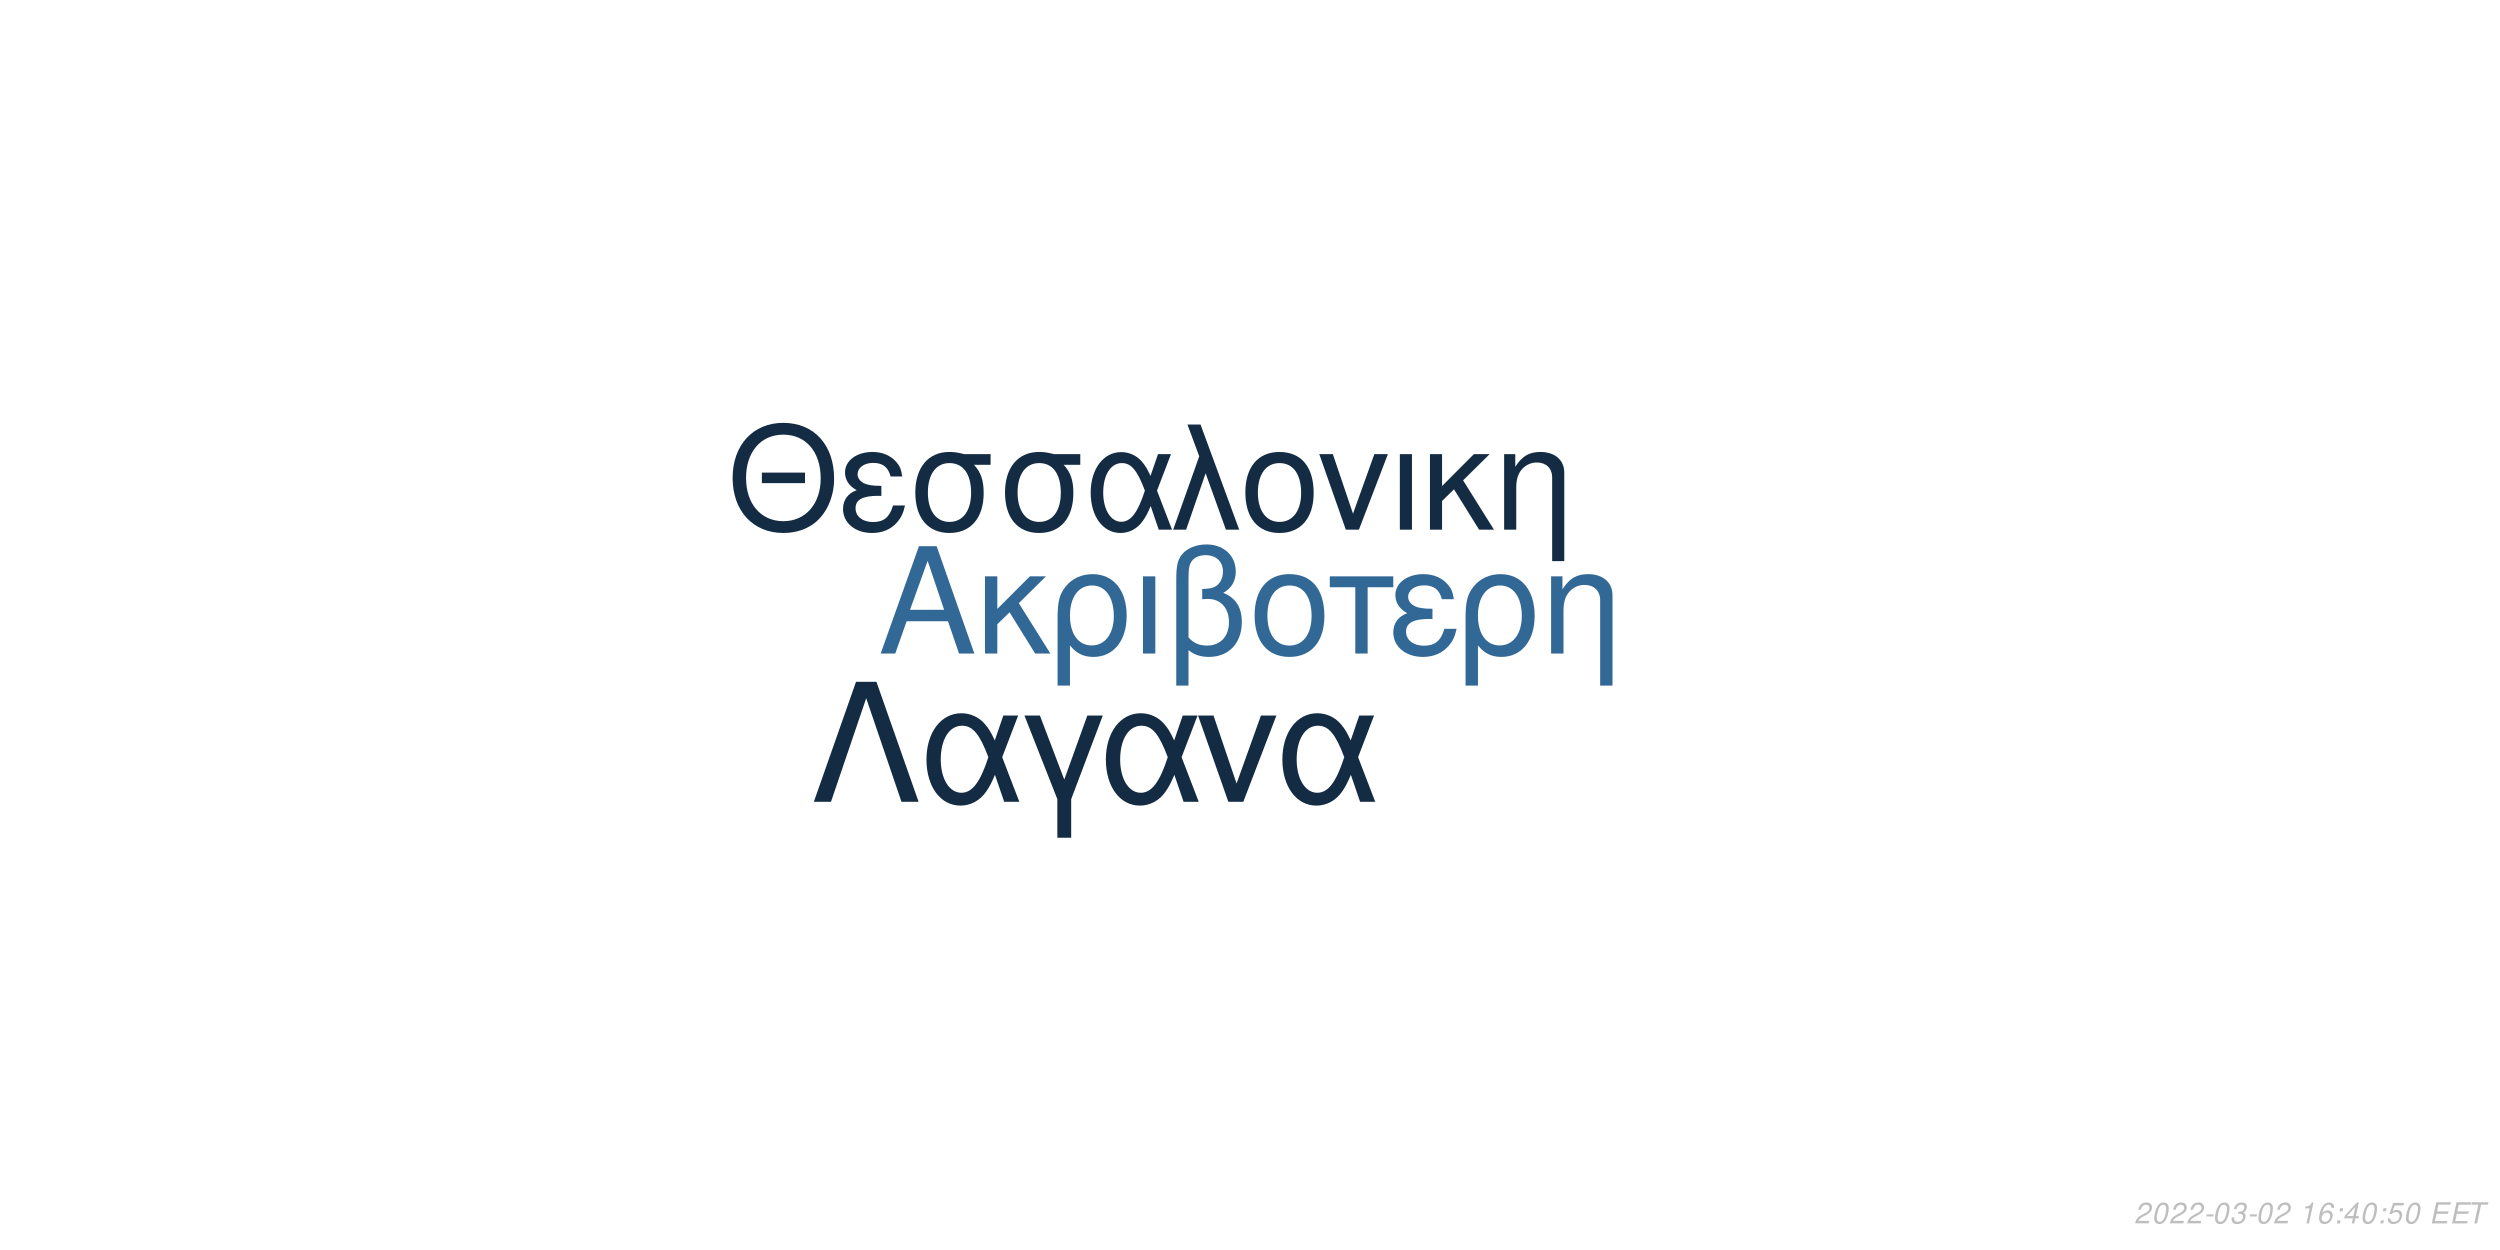
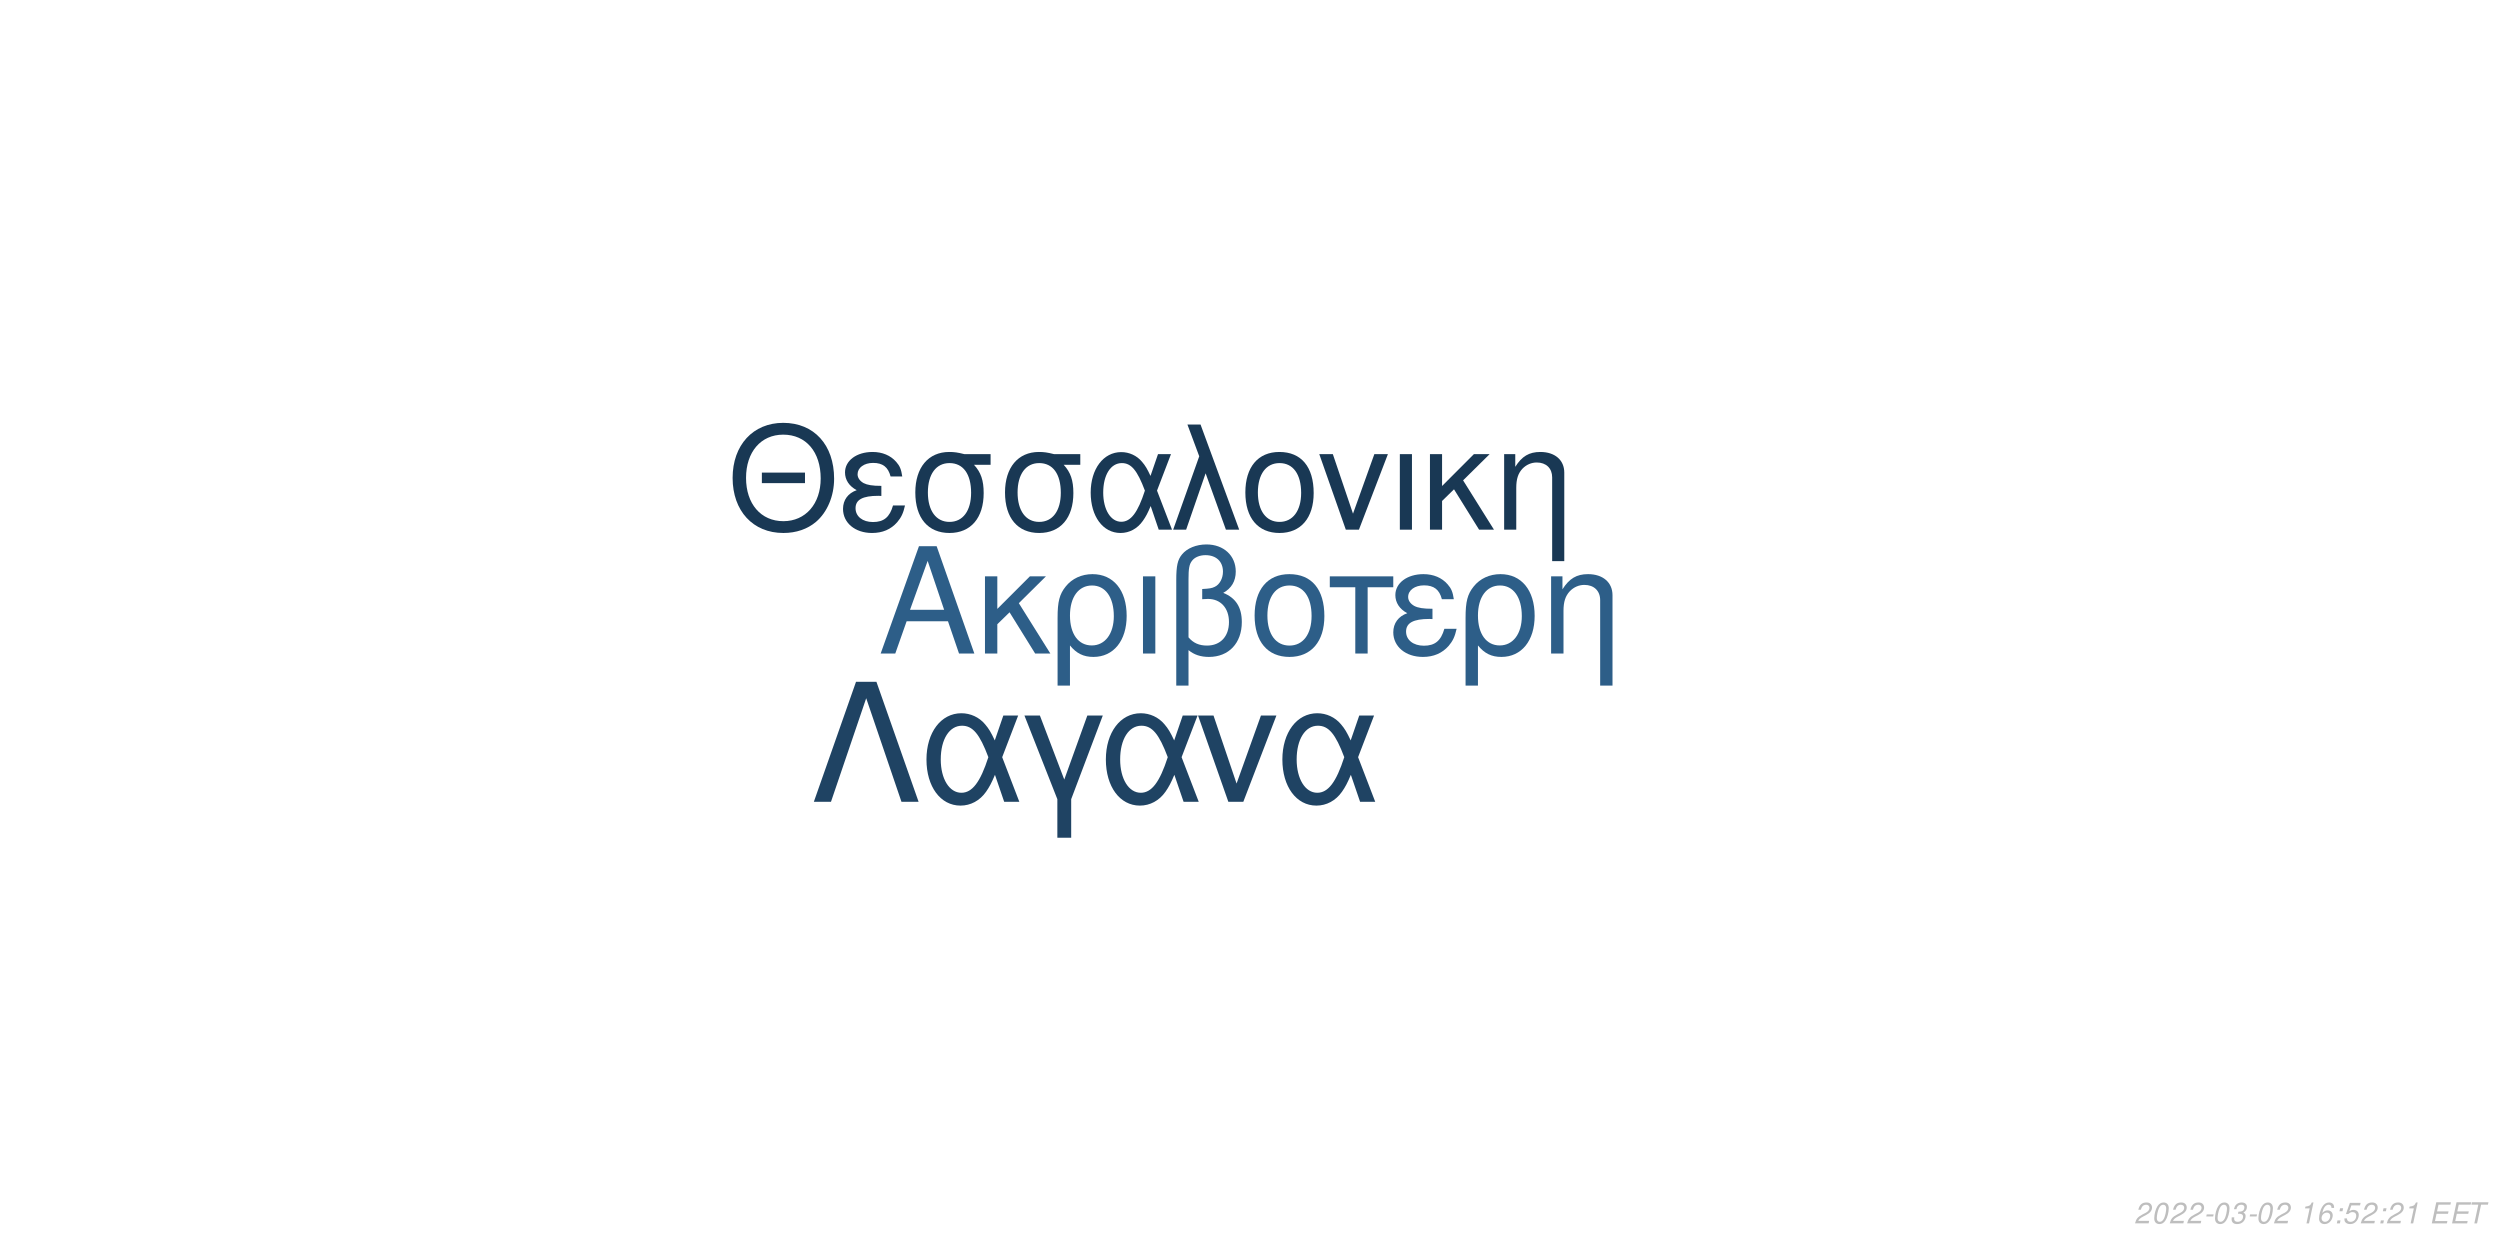
<svg xmlns="http://www.w3.org/2000/svg" xmlns:xlink="http://www.w3.org/1999/xlink" width="864pt" height="432pt" viewBox="0 0 864 432" version="1.1">
  <defs>
    <g>
      <symbol overflow="visible" id="glyph0-0">
        <path style="stroke:none;" d="" />
      </symbol>
      <symbol overflow="visible" id="glyph0-1">
        <path style="stroke:none;" d="M 24.125 -11.141 L 27.938 0 L 33.234 0 L 20.203 -37.094 L 14.094 -37.094 L 0.859 0 L 5.906 0 L 9.828 -11.141 Z M 22.797 -15.109 L 11 -15.109 L 17.094 -32.016 Z M 22.797 -15.109 " />
      </symbol>
      <symbol overflow="visible" id="glyph0-2">
        <path style="stroke:none;" d="M 7.172 -15.422 L 7.172 -26.672 L 2.906 -26.672 L 2.906 0 L 7.172 0 L 7.172 -10.125 L 11.406 -14.25 L 20.25 0 L 25.5 0 L 14.609 -17.406 L 23.969 -26.672 L 18.422 -26.672 Z M 7.172 -15.422 " />
      </symbol>
      <symbol overflow="visible" id="glyph0-3">
        <path style="stroke:none;" d="M 3 11.094 L 7.281 11.094 L 7.281 -2.797 C 9.516 -0.047 11.953 1.172 15.375 1.172 C 22.344 1.172 26.875 -4.422 26.875 -13.031 C 26.875 -21.891 22.297 -27.438 15.062 -27.438 C 11.297 -27.438 7.984 -25.906 5.797 -23.156 C 3.672 -20.516 3 -17.969 3 -12.359 Z M 14.906 -23.516 C 19.547 -23.516 22.438 -19.438 22.438 -12.922 C 22.438 -6.812 19.391 -2.797 14.812 -2.797 C 10.172 -2.797 7.281 -6.766 7.281 -13.125 C 7.281 -19.484 10.234 -23.516 14.906 -23.516 Z M 14.906 -23.516 " />
      </symbol>
      <symbol overflow="visible" id="glyph0-4">
        <path style="stroke:none;" d="M 3.516 0 L 7.781 0 L 7.781 -26.672 L 3.516 -26.672 Z M 3.516 0 " />
      </symbol>
      <symbol overflow="visible" id="glyph0-5">
        <path style="stroke:none;" d="M 4.016 11.094 L 8.25 11.094 L 8.25 -1.172 C 10.172 0.406 12.422 1.172 15.312 1.172 C 22.188 1.172 26.672 -3.609 26.672 -10.891 C 26.672 -15.984 24.578 -19.234 20.25 -20.969 C 23.109 -22.547 24.578 -25.031 24.578 -28.344 C 24.578 -33.844 20.406 -37.703 14.453 -37.703 C 10.938 -37.703 7.734 -36.391 6 -34.25 C 4.484 -32.422 4.016 -30.328 4.016 -25.391 Z M 8.25 -25.656 C 8.25 -29.359 8.5 -30.844 9.469 -32.062 C 10.375 -33.281 12.156 -34 14.094 -34 C 17.812 -34 20.156 -31.812 20.156 -28.297 C 20.156 -25.953 18.984 -23.812 17.297 -23.047 C 16.281 -22.547 15.469 -22.438 12.984 -22.297 L 12.984 -18.781 C 13.734 -18.828 14.344 -18.875 14.969 -18.875 C 19.344 -18.875 22.234 -15.719 22.234 -10.891 C 22.234 -5.906 19.281 -2.75 14.656 -2.75 C 11.953 -2.75 9.922 -3.609 8.25 -5.594 Z M 8.25 -25.656 " />
      </symbol>
      <symbol overflow="visible" id="glyph0-6">
        <path style="stroke:none;" d="M 14.094 -27.438 C 6.562 -27.438 2.094 -22.094 2.094 -13.125 C 2.094 -4.125 6.562 1.172 14.141 1.172 C 21.672 1.172 26.203 -4.172 26.203 -12.922 C 26.203 -22.188 21.828 -27.438 14.094 -27.438 Z M 14.141 -23.516 C 18.938 -23.516 21.781 -19.594 21.781 -12.984 C 21.781 -6.672 18.828 -2.75 14.141 -2.75 C 9.422 -2.75 6.516 -6.672 6.516 -13.125 C 6.516 -19.594 9.422 -23.516 14.141 -23.516 Z M 14.141 -23.516 " />
      </symbol>
      <symbol overflow="visible" id="glyph0-7">
        <path style="stroke:none;" d="M 7.891 0 L 12.156 0 L 12.156 -22.906 L 21.016 -22.906 L 21.016 -26.672 L -0.922 -26.672 L -0.922 -22.906 L 7.891 -22.906 Z M 7.891 0 " />
      </symbol>
      <symbol overflow="visible" id="glyph0-8">
        <path style="stroke:none;" d="M 14.562 -15.469 C 11.344 -15.469 9.562 -15.781 8.297 -16.438 C 6.922 -17.203 6.156 -18.328 6.156 -19.547 C 6.156 -21.891 8.453 -23.562 11.656 -23.562 C 15.062 -23.562 16.953 -22.094 17.812 -18.781 L 21.938 -18.781 C 21.578 -21.266 21.062 -22.5 19.797 -23.922 C 17.812 -26.203 14.906 -27.438 11.453 -27.438 C 5.797 -27.438 1.734 -24.375 1.734 -20.203 C 1.734 -17.609 3.156 -15.375 5.859 -13.938 C 2.797 -12.875 1.016 -10.484 1.016 -7.328 C 1.016 -2.391 5.297 1.172 11.25 1.172 C 14.969 1.172 17.906 -0.109 20.156 -2.641 C 21.578 -4.328 22.297 -5.797 22.906 -8.547 L 18.672 -8.547 C 17.5 -4.422 15.422 -2.703 11.609 -2.703 C 7.938 -2.703 5.438 -4.688 5.438 -7.578 C 5.438 -10.578 7.938 -11.953 13.484 -11.953 C 13.641 -11.953 14.094 -11.953 14.562 -11.906 Z M 14.562 -15.469 " />
      </symbol>
      <symbol overflow="visible" id="glyph0-9">
        <path style="stroke:none;" d="M 3.562 -26.672 L 3.562 0 L 7.844 0 L 7.844 -14.703 C 7.844 -17.906 8.5 -19.891 10.031 -21.531 C 11.406 -22.953 13.188 -23.719 15.062 -23.719 C 18.375 -23.719 20.516 -21.672 20.516 -18.469 L 20.516 11.094 L 24.781 11.094 L 24.781 -20.156 C 24.781 -24.578 21.469 -27.438 16.328 -27.438 C 12.359 -27.438 9.828 -25.906 7.484 -22.188 L 7.484 -26.672 Z M 3.562 -26.672 " />
      </symbol>
      <symbol overflow="visible" id="glyph1-0">
        <path style="stroke:none;" d="" />
      </symbol>
      <symbol overflow="visible" id="glyph1-1">
        <path style="stroke:none;" d="M 26.859 -19.734 L 11.953 -19.734 L 11.953 -16.094 L 26.859 -16.094 Z M 19.328 -36.922 C 8.922 -36.922 1.844 -29.25 1.844 -17.891 C 1.844 -6.484 8.875 1.141 19.391 1.141 C 23.812 1.141 27.703 -0.203 30.641 -2.688 C 34.578 -6.031 36.922 -11.656 36.922 -17.594 C 36.922 -29.297 30 -36.922 19.328 -36.922 Z M 19.328 -32.844 C 27.203 -32.844 32.281 -26.906 32.281 -17.688 C 32.281 -8.922 27.062 -2.938 19.391 -2.938 C 11.609 -2.938 6.484 -8.922 6.484 -17.891 C 6.484 -26.859 11.609 -32.844 19.328 -32.844 Z M 19.328 -32.844 " />
      </symbol>
      <symbol overflow="visible" id="glyph1-2">
        <path style="stroke:none;" d="M 14.25 -15.141 C 11.109 -15.141 9.375 -15.453 8.125 -16.094 C 6.781 -16.844 6.031 -17.938 6.031 -19.141 C 6.031 -21.422 8.266 -23.078 11.406 -23.078 C 14.75 -23.078 16.594 -21.625 17.438 -18.391 L 21.469 -18.391 C 21.125 -20.828 20.625 -22.031 19.391 -23.422 C 17.438 -25.656 14.594 -26.859 11.219 -26.859 C 5.688 -26.859 1.688 -23.875 1.688 -19.781 C 1.688 -17.234 3.094 -15.047 5.734 -13.656 C 2.734 -12.609 1 -10.266 1 -7.172 C 1 -2.344 5.188 1.141 11.016 1.141 C 14.656 1.141 17.547 -0.094 19.734 -2.594 C 21.125 -4.234 21.828 -5.688 22.422 -8.375 L 18.281 -8.375 C 17.141 -4.328 15.094 -2.641 11.359 -2.641 C 7.766 -2.641 5.328 -4.578 5.328 -7.422 C 5.328 -10.359 7.766 -11.703 13.203 -11.703 C 13.359 -11.703 13.797 -11.703 14.25 -11.656 Z M 14.25 -15.141 " />
      </symbol>
      <symbol overflow="visible" id="glyph1-3">
        <path style="stroke:none;" d="M 29 -26.109 L 19.938 -26.109 C 17.594 -26.703 16.438 -26.859 14.703 -26.859 C 7.469 -26.859 2.984 -21.469 2.984 -12.859 C 2.984 -4.031 7.375 1.141 14.797 1.141 C 22.172 1.141 26.609 -4.078 26.609 -12.656 C 26.609 -17.047 25.656 -19.828 23.266 -22.422 L 29 -22.422 Z M 14.797 -23.016 C 19.531 -23.016 22.266 -19.234 22.266 -12.75 C 22.266 -6.531 19.438 -2.688 14.797 -2.688 C 10.172 -2.688 7.328 -6.531 7.328 -12.859 C 7.328 -19.188 10.172 -23.016 14.797 -23.016 Z M 14.797 -23.016 " />
      </symbol>
      <symbol overflow="visible" id="glyph1-4">
        <path style="stroke:none;" d="M 29.344 -26.109 L 24.859 -26.109 L 22.266 -18.578 C 21.125 -21.031 20.484 -22.125 19.328 -23.469 C 17.547 -25.609 14.906 -26.812 12.156 -26.812 C 5.984 -26.812 1.594 -20.984 1.594 -12.812 C 1.594 -4.578 5.828 1.141 11.906 1.141 C 14.953 1.141 17.734 -0.344 19.625 -3.047 C 20.672 -4.531 21.281 -5.688 22.328 -8.172 L 25.109 0 L 29.703 0 L 24.516 -13.5 Z M 20.328 -13.5 C 17.891 -5.922 15.453 -2.734 12.156 -2.734 C 8.516 -2.734 5.922 -6.922 5.922 -12.812 C 5.922 -18.938 8.516 -23.016 12.359 -23.016 C 15.594 -23.016 17.688 -20.531 20.328 -13.5 Z M 20.328 -13.5 " />
      </symbol>
      <symbol overflow="visible" id="glyph1-5">
        <path style="stroke:none;" d="M 1.094 0 L 5.578 0 L 12.312 -19.484 L 19.328 0 L 23.922 0 L 10.562 -36.328 L 6.031 -36.328 L 10.109 -25.359 Z M 1.094 0 " />
      </symbol>
      <symbol overflow="visible" id="glyph1-6">
        <path style="stroke:none;" d="M 13.797 -26.859 C 6.422 -26.859 2.047 -21.625 2.047 -12.859 C 2.047 -4.031 6.422 1.141 13.859 1.141 C 21.234 1.141 25.656 -4.078 25.656 -12.656 C 25.656 -21.719 21.375 -26.859 13.797 -26.859 Z M 13.859 -23.016 C 18.531 -23.016 21.328 -19.188 21.328 -12.703 C 21.328 -6.531 18.438 -2.688 13.859 -2.688 C 9.219 -2.688 6.375 -6.531 6.375 -12.859 C 6.375 -19.188 9.219 -23.016 13.859 -23.016 Z M 13.859 -23.016 " />
      </symbol>
      <symbol overflow="visible" id="glyph1-7">
        <path style="stroke:none;" d="M 14.297 0 L 24.312 -26.109 L 19.625 -26.109 L 12.25 -5.531 L 5.281 -26.109 L 0.594 -26.109 L 9.766 0 Z M 14.297 0 " />
      </symbol>
      <symbol overflow="visible" id="glyph1-8">
        <path style="stroke:none;" d="M 3.438 0 L 7.625 0 L 7.625 -26.109 L 3.438 -26.109 Z M 3.438 0 " />
      </symbol>
      <symbol overflow="visible" id="glyph1-9">
        <path style="stroke:none;" d="M 7.031 -15.094 L 7.031 -26.109 L 2.844 -26.109 L 2.844 0 L 7.031 0 L 7.031 -9.922 L 11.156 -13.953 L 19.828 0 L 24.969 0 L 14.297 -17.047 L 23.469 -26.109 L 18.031 -26.109 Z M 7.031 -15.094 " />
      </symbol>
      <symbol overflow="visible" id="glyph1-10">
        <path style="stroke:none;" d="M 3.484 -26.109 L 3.484 0 L 7.672 0 L 7.672 -14.406 C 7.672 -17.547 8.328 -19.484 9.812 -21.078 C 11.156 -22.469 12.906 -23.219 14.75 -23.219 C 17.984 -23.219 20.078 -21.234 20.078 -18.094 L 20.078 10.859 L 24.266 10.859 L 24.266 -19.734 C 24.266 -24.062 21.031 -26.859 16 -26.859 C 12.109 -26.859 9.609 -25.359 7.328 -21.719 L 7.328 -26.109 Z M 3.484 -26.109 " />
      </symbol>
      <symbol overflow="visible" id="glyph2-0">
        <path style="stroke:none;" d="" />
      </symbol>
      <symbol overflow="visible" id="glyph2-1">
        <path style="stroke:none;" d="M 22.531 -41.484 L 15.484 -41.484 L 0.906 0 L 6.828 0 L 19 -35.797 L 31.188 0 L 37.109 0 Z M 22.531 -41.484 " />
      </symbol>
      <symbol overflow="visible" id="glyph2-2">
        <path style="stroke:none;" d="M 33.516 -29.812 L 28.391 -29.812 L 25.438 -21.219 C 24.125 -24.016 23.391 -25.266 22.078 -26.797 C 20.031 -29.25 17.016 -30.609 13.891 -30.609 C 6.828 -30.609 1.828 -23.953 1.828 -14.625 C 1.828 -5.234 6.656 1.312 13.594 1.312 C 17.078 1.312 20.266 -0.391 22.422 -3.469 C 23.609 -5.172 24.297 -6.484 25.5 -9.328 L 28.688 0 L 33.922 0 L 28 -15.422 Z M 23.219 -15.422 C 20.422 -6.766 17.641 -3.125 13.891 -3.125 C 9.734 -3.125 6.766 -7.906 6.766 -14.625 C 6.766 -21.625 9.734 -26.297 14.109 -26.297 C 17.812 -26.297 20.203 -23.453 23.219 -15.422 Z M 23.219 -15.422 " />
      </symbol>
      <symbol overflow="visible" id="glyph2-3">
        <path style="stroke:none;" d="M 12.062 12.406 L 16.844 12.406 L 16.844 -0.906 L 27.766 -29.812 L 22.422 -29.812 L 14.453 -7.688 L 6.031 -29.812 L 0.688 -29.812 L 12.062 -0.906 Z M 12.062 12.406 " />
      </symbol>
      <symbol overflow="visible" id="glyph2-4">
        <path style="stroke:none;" d="M 16.328 0 L 27.766 -29.812 L 22.422 -29.812 L 14 -6.312 L 6.031 -29.812 L 0.688 -29.812 L 11.156 0 Z M 16.328 0 " />
      </symbol>
      <symbol overflow="visible" id="glyph3-0">
        <path style="stroke:none;" d="" />
      </symbol>
      <symbol overflow="visible" id="glyph3-1">
        <path style="stroke:none;" d="M 5.234 -0.875 L 1.469 -0.875 C 1.641 -1.375 2.203 -1.891 3.109 -2.344 L 4.234 -2.938 C 5.562 -3.625 6.219 -4.469 6.219 -5.484 C 6.219 -5.938 6.062 -6.359 5.797 -6.656 C 5.469 -7.047 4.984 -7.234 4.312 -7.234 C 2.766 -7.234 1.891 -6.453 1.484 -4.734 L 2.375 -4.734 C 2.484 -5.188 2.609 -5.484 2.797 -5.75 C 3.094 -6.203 3.609 -6.453 4.188 -6.453 C 4.891 -6.453 5.344 -6.031 5.344 -5.375 C 5.344 -4.703 4.859 -4.094 4.016 -3.656 L 2.984 -3.125 C 1.234 -2.188 0.797 -1.656 0.344 -0.016 L 5.047 -0.016 Z M 5.234 -0.875 " />
      </symbol>
      <symbol overflow="visible" id="glyph3-2">
        <path style="stroke:none;" d="M 4.203 -7.234 C 3.375 -7.234 2.688 -6.812 2.125 -5.984 C 1.484 -5.047 0.984 -3.188 0.984 -1.734 C 0.984 -1.109 1.172 -0.562 1.484 -0.266 C 1.797 0.047 2.281 0.234 2.766 0.234 C 3.625 0.234 4.281 -0.156 4.859 -1.016 C 5.516 -1.953 6 -3.797 6 -5.266 C 6 -6.5 5.328 -7.234 4.203 -7.234 Z M 4.094 -6.453 C 4.734 -6.453 5.125 -5.984 5.125 -5.156 C 5.125 -4.203 4.781 -2.625 4.406 -1.812 C 3.984 -0.938 3.516 -0.547 2.875 -0.547 C 2.25 -0.547 1.875 -1.031 1.875 -1.828 C 1.875 -2.797 2.203 -4.344 2.594 -5.203 C 2.984 -6.047 3.453 -6.453 4.094 -6.453 Z M 4.094 -6.453 " />
      </symbol>
      <symbol overflow="visible" id="glyph3-3">
        <path style="stroke:none;" d="M 3.516 -3.125 L 1.125 -3.125 L 0.969 -2.406 L 3.359 -2.406 Z M 3.516 -3.125 " />
      </symbol>
      <symbol overflow="visible" id="glyph3-4">
        <path style="stroke:none;" d="M 2.922 -3.312 C 3.125 -3.344 3.234 -3.344 3.375 -3.344 C 4.203 -3.344 4.688 -3 4.688 -2.406 C 4.688 -1.312 3.906 -0.547 2.781 -0.547 C 2.047 -0.547 1.594 -0.938 1.594 -1.562 C 1.594 -1.719 1.609 -1.844 1.656 -2.094 L 0.766 -2.094 C 0.734 -1.797 0.719 -1.641 0.719 -1.469 C 0.719 -0.375 1.406 0.234 2.641 0.234 C 3.547 0.234 4.297 -0.078 4.812 -0.656 C 5.266 -1.156 5.562 -1.875 5.562 -2.547 C 5.562 -3.125 5.344 -3.453 4.797 -3.734 C 5.641 -4.234 6.016 -4.844 6.016 -5.734 C 6.016 -6.656 5.312 -7.234 4.203 -7.234 C 3.375 -7.234 2.672 -6.938 2.188 -6.375 C 1.891 -6.031 1.703 -5.641 1.516 -4.906 L 2.391 -4.906 C 2.5 -5.359 2.594 -5.594 2.734 -5.812 C 3.047 -6.234 3.516 -6.453 4.078 -6.453 C 4.734 -6.453 5.141 -6.125 5.141 -5.578 C 5.141 -5.188 5.016 -4.797 4.797 -4.547 C 4.516 -4.234 4 -4.062 3.266 -4.062 L 3.078 -4.062 Z M 2.922 -3.312 " />
      </symbol>
      <symbol overflow="visible" id="glyph3-5">
        <path style="stroke:none;" d="" />
      </symbol>
      <symbol overflow="visible" id="glyph3-6">
        <path style="stroke:none;" d="M 3.703 -5.188 L 2.594 0 L 3.469 0 L 5.016 -7.234 L 4.438 -7.234 C 3.906 -6.156 3.688 -6.016 2.234 -5.812 L 2.109 -5.188 Z M 3.703 -5.188 " />
      </symbol>
      <symbol overflow="visible" id="glyph3-7">
        <path style="stroke:none;" d="M 6.125 -5.344 L 6.141 -5.625 C 6.141 -6.609 5.453 -7.234 4.391 -7.234 C 3.438 -7.234 2.641 -6.719 2.016 -5.703 C 1.422 -4.781 0.938 -2.953 0.938 -1.688 C 0.938 -0.516 1.688 0.234 2.859 0.234 C 3.703 0.234 4.438 -0.156 5 -0.875 C 5.406 -1.422 5.672 -2.156 5.672 -2.766 C 5.672 -3.812 4.969 -4.5 3.906 -4.5 C 3.234 -4.5 2.672 -4.234 2.094 -3.625 C 2.406 -5.375 3.234 -6.453 4.25 -6.453 C 4.703 -6.453 5.062 -6.234 5.172 -5.844 C 5.203 -5.719 5.234 -5.578 5.25 -5.344 Z M 3.656 -3.734 C 4.344 -3.734 4.797 -3.281 4.797 -2.625 C 4.797 -1.469 3.984 -0.547 2.984 -0.547 C 2.297 -0.547 1.812 -1.047 1.812 -1.766 C 1.812 -2.859 2.625 -3.734 3.656 -3.734 Z M 3.656 -3.734 " />
      </symbol>
      <symbol overflow="visible" id="glyph3-8">
        <path style="stroke:none;" d="M 2.359 -1.031 L 1.312 -1.031 L 1.094 0 L 2.141 0 Z M 3.266 -5.234 L 2.219 -5.234 L 2 -4.203 L 3.047 -4.203 Z M 3.266 -5.234 " />
      </symbol>
      <symbol overflow="visible" id="glyph3-9">
-         <path style="stroke:none;" d="M 3.625 -1.75 L 3.266 0 L 4.141 0 L 4.516 -1.75 L 5.562 -1.75 L 5.734 -2.531 L 4.688 -2.531 L 5.688 -7.234 L 5.016 -7.234 L 0.844 -2.672 L 0.641 -1.75 Z M 3.797 -2.531 L 1.594 -2.531 L 4.469 -5.703 Z M 3.797 -2.531 " />
+         <path style="stroke:none;" d="M 6.297 -7.094 L 2.594 -7.094 L 1.234 -3.234 L 2.047 -3.234 C 2.656 -3.766 2.938 -3.906 3.531 -3.906 C 4.328 -3.906 4.797 -3.453 4.797 -2.688 C 4.797 -1.438 3.969 -0.547 2.828 -0.547 C 2.031 -0.547 1.609 -0.938 1.578 -1.734 L 0.703 -1.734 L 0.703 -1.516 C 0.703 -0.938 0.844 -0.547 1.188 -0.266 C 1.562 0.062 2.078 0.234 2.703 0.234 C 3.656 0.234 4.391 -0.156 4.984 -0.922 C 5.422 -1.5 5.672 -2.234 5.672 -2.953 C 5.672 -4 4.938 -4.672 3.812 -4.672 C 3.328 -4.672 2.906 -4.547 2.406 -4.234 L 3.109 -6.219 L 6.109 -6.219 Z M 6.297 -7.094 " />
      </symbol>
      <symbol overflow="visible" id="glyph3-10">
-         <path style="stroke:none;" d="M 6.297 -7.094 L 2.594 -7.094 L 1.234 -3.234 L 2.047 -3.234 C 2.656 -3.766 2.938 -3.906 3.531 -3.906 C 4.328 -3.906 4.797 -3.453 4.797 -2.688 C 4.797 -1.438 3.969 -0.547 2.828 -0.547 C 2.031 -0.547 1.609 -0.938 1.578 -1.734 L 0.703 -1.734 L 0.703 -1.516 C 0.703 -0.938 0.844 -0.547 1.188 -0.266 C 1.562 0.062 2.078 0.234 2.703 0.234 C 3.656 0.234 4.391 -0.156 4.984 -0.922 C 5.422 -1.5 5.672 -2.234 5.672 -2.953 C 5.672 -4 4.938 -4.672 3.812 -4.672 C 3.328 -4.672 2.906 -4.547 2.406 -4.234 L 3.109 -6.219 L 6.109 -6.219 Z M 6.297 -7.094 " />
+         <path style="stroke:none;" d="M 2.547 -3.312 L 6.5 -3.312 L 6.688 -4.141 L 2.719 -4.141 L 3.219 -6.469 L 7.344 -6.469 L 7.516 -7.297 L 2.453 -7.297 L 0.906 0 L 6.125 0 L 6.297 -0.812 L 2.016 -0.812 Z M 2.547 -3.312 " />
      </symbol>
      <symbol overflow="visible" id="glyph3-11">
-         <path style="stroke:none;" d="M 2.547 -3.312 L 6.5 -3.312 L 6.688 -4.141 L 2.719 -4.141 L 3.219 -6.469 L 7.344 -6.469 L 7.516 -7.297 L 2.453 -7.297 L 0.906 0 L 6.125 0 L 6.297 -0.812 L 2.016 -0.812 Z M 2.547 -3.312 " />
-       </symbol>
-       <symbol overflow="visible" id="glyph3-12">
        <path style="stroke:none;" d="M 4.938 -6.469 L 7.312 -6.469 L 7.484 -7.297 L 1.75 -7.297 L 1.578 -6.469 L 3.984 -6.469 L 2.609 0 L 3.547 0 Z M 4.938 -6.469 " />
      </symbol>
    </g>
  </defs>
  <g id="surface1">
    <rect x="0" y="0" width="864" height="432" style="fill:rgb(100%,100%,100%);fill-opacity:1;stroke:none;" />
-     <g style="fill:rgb(19.608%,40.784%,58.431%);fill-opacity:1;">
+     <g style="fill:rgb(17.647%,36.863%,53.333%);fill-opacity:1;">
      <use xlink:href="#glyph0-1" x="303.5" y="225.861" />
      <use xlink:href="#glyph0-2" x="337.5" y="225.861" />
      <use xlink:href="#glyph0-3" x="362.5" y="225.861" />
      <use xlink:href="#glyph0-4" x="391.5" y="225.861" />
      <use xlink:href="#glyph0-5" x="402.5" y="225.861" />
      <use xlink:href="#glyph0-6" x="431.5" y="225.861" />
      <use xlink:href="#glyph0-7" x="460.5" y="225.861" />
      <use xlink:href="#glyph0-8" x="480.5" y="225.861" />
      <use xlink:href="#glyph0-3" x="503.5" y="225.861" />
      <use xlink:href="#glyph0-9" x="532.5" y="225.861" />
    </g>
-     <g style="fill:rgb(7.451%,17.255%,26.667%);fill-opacity:1;">
+     <g style="fill:rgb(9.804%,21.961%,32.941%);fill-opacity:1;">
      <use xlink:href="#glyph1-1" x="251.348" y="183.058" />
      <use xlink:href="#glyph1-2" x="290.348" y="183.058" />
      <use xlink:href="#glyph1-3" x="313.348" y="183.058" />
      <use xlink:href="#glyph1-3" x="344.348" y="183.058" />
      <use xlink:href="#glyph1-4" x="375.348" y="183.058" />
      <use xlink:href="#glyph1-5" x="404.348" y="183.058" />
      <use xlink:href="#glyph1-6" x="428.348" y="183.058" />
      <use xlink:href="#glyph1-7" x="455.348" y="183.058" />
      <use xlink:href="#glyph1-8" x="480.348" y="183.058" />
      <use xlink:href="#glyph1-9" x="491.348" y="183.058" />
      <use xlink:href="#glyph1-10" x="516.348" y="183.058" />
    </g>
-     <g style="fill:rgb(7.451%,16.863%,26.275%);fill-opacity:1;">
+     <g style="fill:rgb(12.157%,26.275%,38.824%);fill-opacity:1;">
      <use xlink:href="#glyph2-1" x="280.359" y="277.105" />
      <use xlink:href="#glyph2-2" x="318.359" y="277.105" />
      <use xlink:href="#glyph2-3" x="353.359" y="277.105" />
      <use xlink:href="#glyph2-2" x="380.359" y="277.105" />
      <use xlink:href="#glyph2-4" x="413.359" y="277.105" />
      <use xlink:href="#glyph2-2" x="441.359" y="277.105" />
    </g>
    <g style="fill:rgb(74.51%,74.51%,74.51%);fill-opacity:1;">
      <use xlink:href="#glyph3-1" x="737.52" y="422.81" />
      <use xlink:href="#glyph3-2" x="743.52" y="422.81" />
      <use xlink:href="#glyph3-1" x="749.52" y="422.81" />
      <use xlink:href="#glyph3-1" x="755.52" y="422.81" />
      <use xlink:href="#glyph3-3" x="761.52" y="422.81" />
      <use xlink:href="#glyph3-2" x="764.52" y="422.81" />
      <use xlink:href="#glyph3-4" x="770.52" y="422.81" />
      <use xlink:href="#glyph3-3" x="776.52" y="422.81" />
      <use xlink:href="#glyph3-2" x="779.52" y="422.81" />
      <use xlink:href="#glyph3-1" x="785.52" y="422.81" />
      <use xlink:href="#glyph3-5" x="791.52" y="422.81" />
      <use xlink:href="#glyph3-6" x="794.52" y="422.81" />
      <use xlink:href="#glyph3-7" x="800.52" y="422.81" />
      <use xlink:href="#glyph3-8" x="806.52" y="422.81" />
      <use xlink:href="#glyph3-9" x="809.52" y="422.81" />
-       <use xlink:href="#glyph3-2" x="815.52" y="422.81" />
+       <use xlink:href="#glyph3-1" x="815.52" y="422.81" />
      <use xlink:href="#glyph3-8" x="821.52" y="422.81" />
-       <use xlink:href="#glyph3-10" x="824.52" y="422.81" />
-       <use xlink:href="#glyph3-2" x="830.52" y="422.81" />
+       <use xlink:href="#glyph3-1" x="824.52" y="422.81" />
+       <use xlink:href="#glyph3-6" x="830.52" y="422.81" />
      <use xlink:href="#glyph3-5" x="836.52" y="422.81" />
-       <use xlink:href="#glyph3-11" x="839.52" y="422.81" />
-       <use xlink:href="#glyph3-11" x="846.52" y="422.81" />
-       <use xlink:href="#glyph3-12" x="852.52" y="422.81" />
+       <use xlink:href="#glyph3-10" x="839.52" y="422.81" />
+       <use xlink:href="#glyph3-10" x="846.52" y="422.81" />
+       <use xlink:href="#glyph3-11" x="852.52" y="422.81" />
    </g>
  </g>
</svg>
